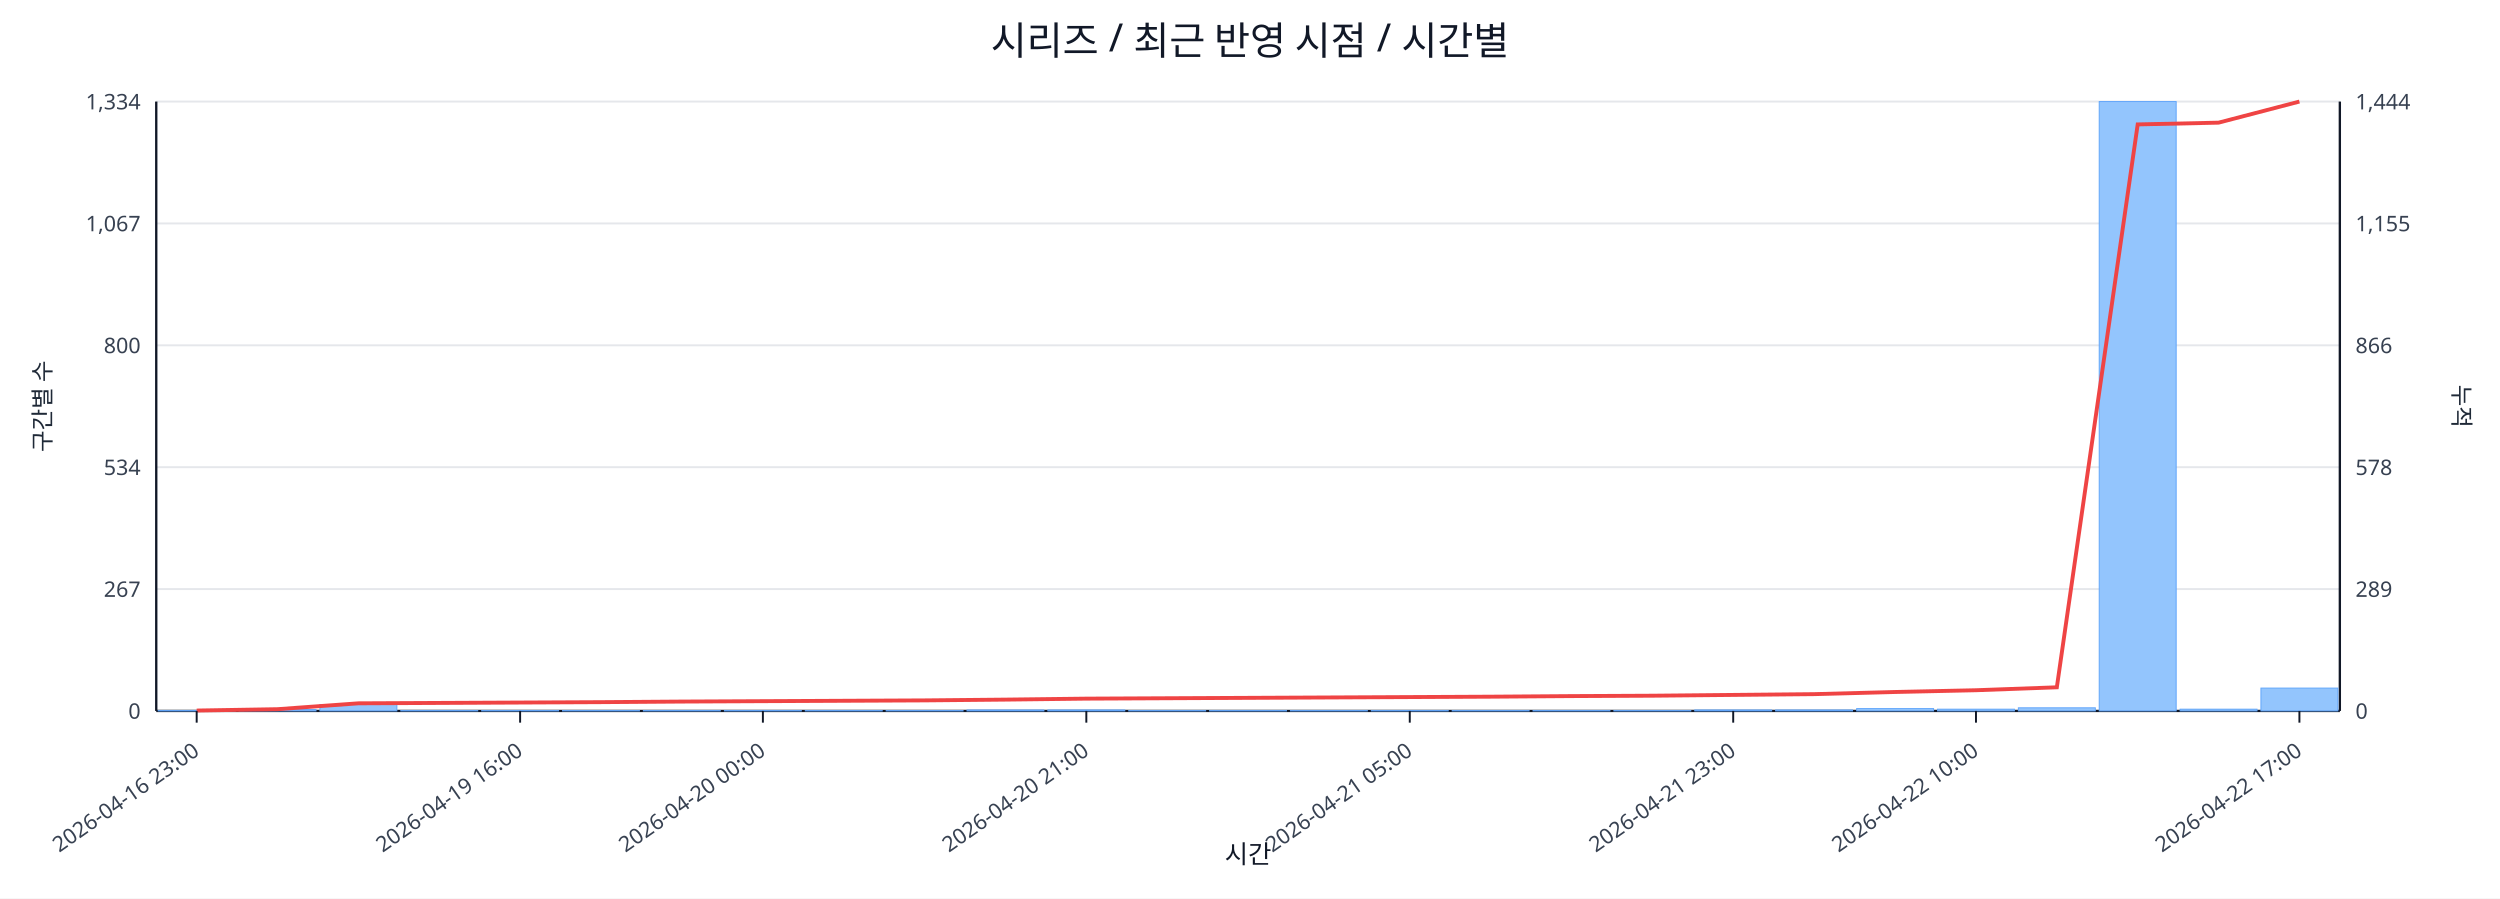
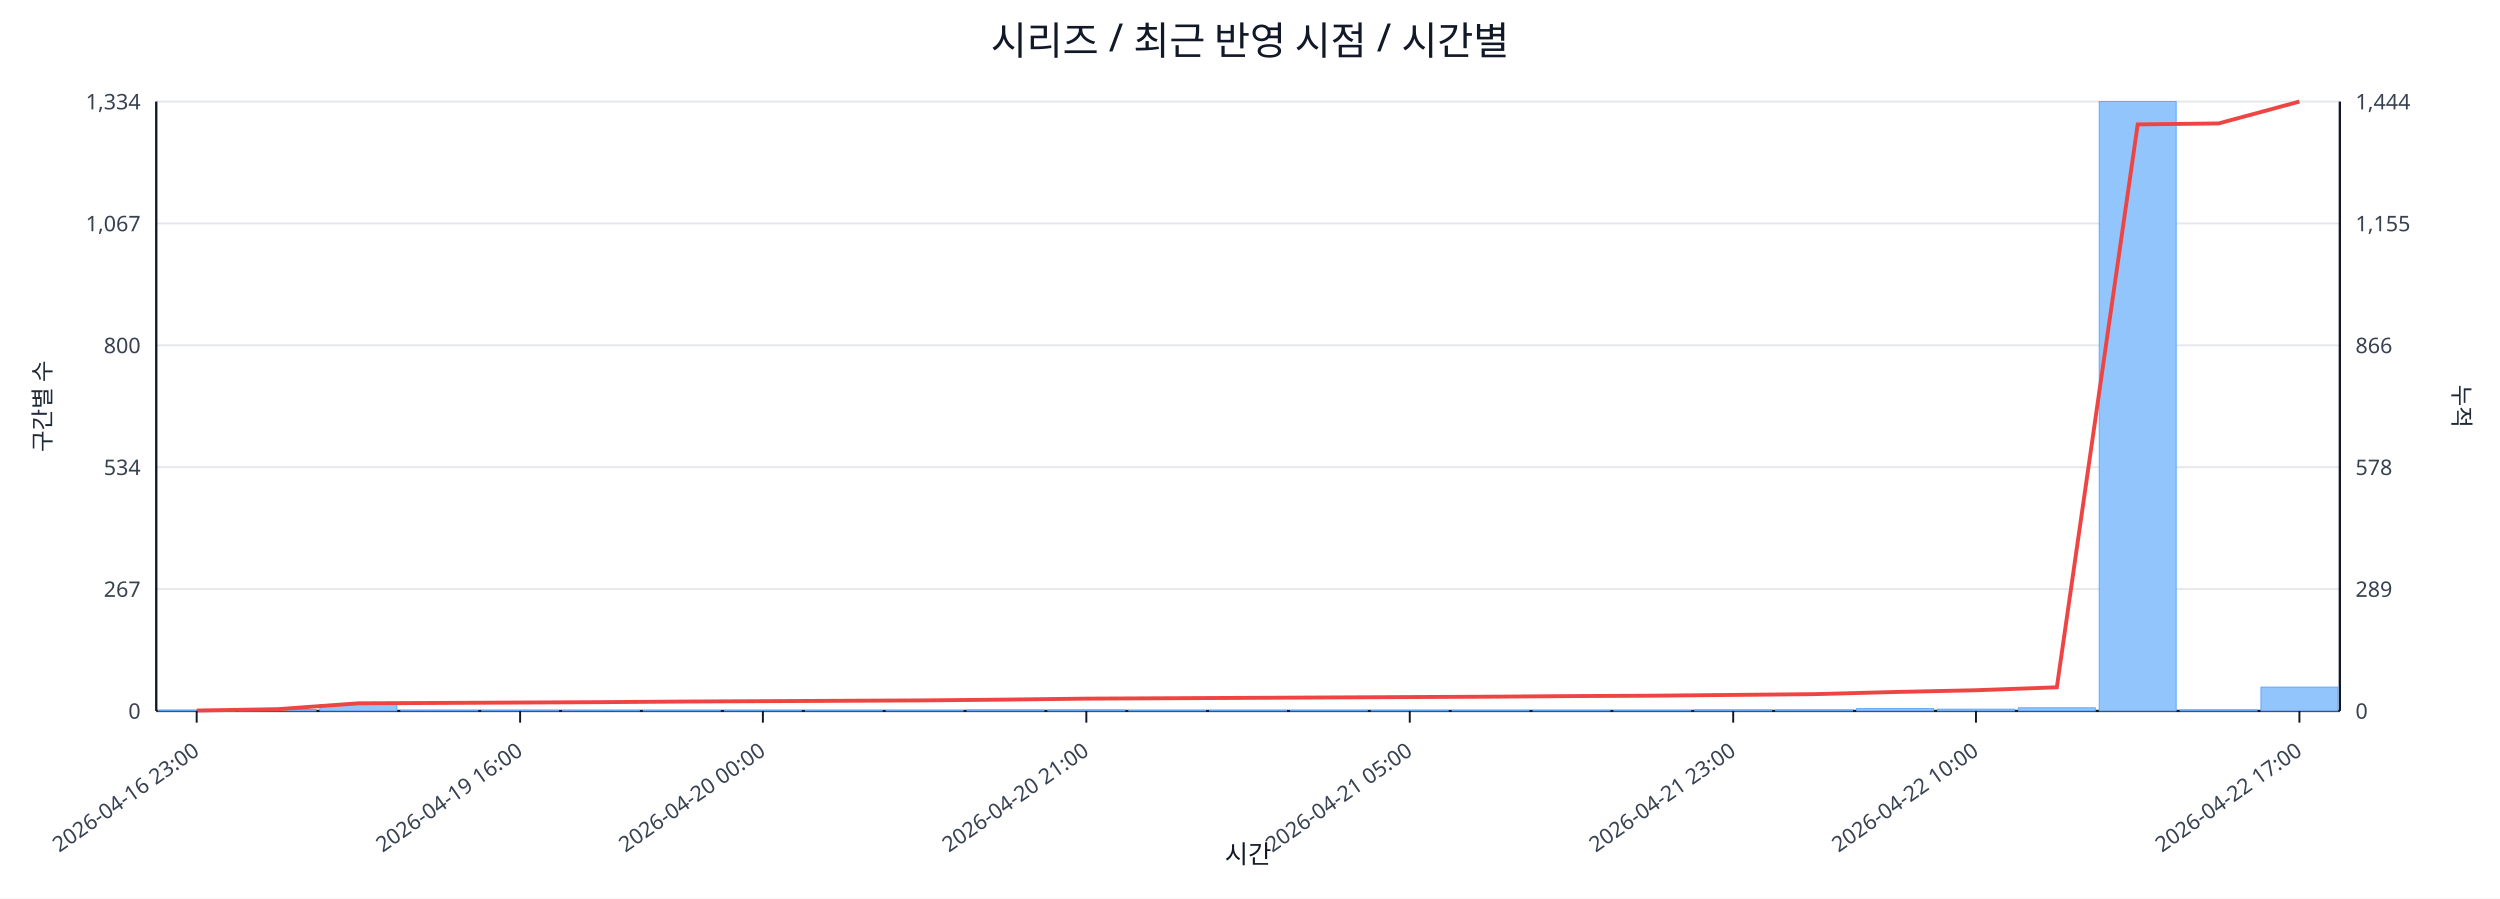
<svg xmlns="http://www.w3.org/2000/svg" width="1280" height="460" viewBox="0 0 1280 460">
  <rect x="0" y="0" width="100%" height="100%" fill="#ffffff" />
  <text x="640.0" y="28" font-size="20" text-anchor="middle" font-family="sans-serif" fill="#111827">시리즈 / 최근 반영 시점 / 시간별</text>
  <line x1="80.0" y1="52.0" x2="1198.0" y2="52.0" stroke="#e5e7eb" stroke-width="1" />
  <text x="72.0" y="56.0" font-size="11" text-anchor="end" font-family="sans-serif" fill="#374151">1,334</text>
  <text x="1206.0" y="56.0" font-size="11" text-anchor="start" font-family="sans-serif" fill="#374151">1,444</text>
  <line x1="80.0" y1="114.4" x2="1198.0" y2="114.4" stroke="#e5e7eb" stroke-width="1" />
  <text x="72.0" y="118.4" font-size="11" text-anchor="end" font-family="sans-serif" fill="#374151">1,067</text>
  <text x="1206.0" y="118.4" font-size="11" text-anchor="start" font-family="sans-serif" fill="#374151">1,155</text>
  <line x1="80.0" y1="176.8" x2="1198.0" y2="176.8" stroke="#e5e7eb" stroke-width="1" />
  <text x="72.0" y="180.8" font-size="11" text-anchor="end" font-family="sans-serif" fill="#374151">800</text>
  <text x="1206.0" y="180.8" font-size="11" text-anchor="start" font-family="sans-serif" fill="#374151">866</text>
  <line x1="80.0" y1="239.2" x2="1198.0" y2="239.2" stroke="#e5e7eb" stroke-width="1" />
  <text x="72.0" y="243.2" font-size="11" text-anchor="end" font-family="sans-serif" fill="#374151">534</text>
  <text x="1206.0" y="243.2" font-size="11" text-anchor="start" font-family="sans-serif" fill="#374151">578</text>
  <line x1="80.0" y1="301.6" x2="1198.0" y2="301.6" stroke="#e5e7eb" stroke-width="1" />
  <text x="72.0" y="305.6" font-size="11" text-anchor="end" font-family="sans-serif" fill="#374151">267</text>
  <text x="1206.0" y="305.6" font-size="11" text-anchor="start" font-family="sans-serif" fill="#374151">289</text>
  <line x1="80.0" y1="364.0" x2="1198.0" y2="364.0" stroke="#e5e7eb" stroke-width="1" />
  <text x="72.0" y="368.0" font-size="11" text-anchor="end" font-family="sans-serif" fill="#374151">0</text>
  <text x="1206.0" y="368.0" font-size="11" text-anchor="start" font-family="sans-serif" fill="#374151">0</text>
  <line x1="80.0" y1="364.0" x2="1198.0" y2="364.0" stroke="#111827" stroke-width="1.2" />
  <line x1="80.0" y1="52.0" x2="80.0" y2="364.0" stroke="#111827" stroke-width="1.2" />
  <line x1="1198.0" y1="52.0" x2="1198.0" y2="364.0" stroke="#111827" stroke-width="1.2" />
  <rect x="81.0" y="363.8" width="39.4" height="0.2" fill="#93c5fd" stroke="#60a5fa" stroke-width="0.5" />
  <rect x="122.4" y="363.3" width="39.4" height="0.7" fill="#93c5fd" stroke="#60a5fa" stroke-width="0.5" />
  <rect x="163.8" y="360.7" width="39.4" height="3.3" fill="#93c5fd" stroke="#60a5fa" stroke-width="0.5" />
  <rect x="205.2" y="363.8" width="39.4" height="0.2" fill="#93c5fd" stroke="#60a5fa" stroke-width="0.5" />
  <rect x="246.6" y="363.8" width="39.4" height="0.2" fill="#93c5fd" stroke="#60a5fa" stroke-width="0.5" />
  <rect x="288.0" y="363.8" width="39.4" height="0.2" fill="#93c5fd" stroke="#60a5fa" stroke-width="0.5" />
  <rect x="329.4" y="363.8" width="39.4" height="0.2" fill="#93c5fd" stroke="#60a5fa" stroke-width="0.5" />
  <rect x="370.9" y="363.8" width="39.4" height="0.2" fill="#93c5fd" stroke="#60a5fa" stroke-width="0.5" />
  <rect x="412.3" y="363.8" width="39.4" height="0.2" fill="#93c5fd" stroke="#60a5fa" stroke-width="0.5" />
  <rect x="453.7" y="363.8" width="39.4" height="0.2" fill="#93c5fd" stroke="#60a5fa" stroke-width="0.5" />
  <rect x="495.1" y="363.5" width="39.4" height="0.5" fill="#93c5fd" stroke="#60a5fa" stroke-width="0.5" />
  <rect x="536.5" y="363.5" width="39.4" height="0.5" fill="#93c5fd" stroke="#60a5fa" stroke-width="0.5" />
  <rect x="577.9" y="363.8" width="39.4" height="0.2" fill="#93c5fd" stroke="#60a5fa" stroke-width="0.5" />
  <rect x="619.3" y="363.8" width="39.4" height="0.2" fill="#93c5fd" stroke="#60a5fa" stroke-width="0.5" />
  <rect x="660.7" y="363.8" width="39.4" height="0.2" fill="#93c5fd" stroke="#60a5fa" stroke-width="0.5" />
  <rect x="702.1" y="363.8" width="39.4" height="0.2" fill="#93c5fd" stroke="#60a5fa" stroke-width="0.5" />
  <rect x="743.5" y="363.8" width="39.4" height="0.2" fill="#93c5fd" stroke="#60a5fa" stroke-width="0.5" />
  <rect x="784.9" y="363.8" width="39.4" height="0.2" fill="#93c5fd" stroke="#60a5fa" stroke-width="0.5" />
  <rect x="826.3" y="363.8" width="39.4" height="0.2" fill="#93c5fd" stroke="#60a5fa" stroke-width="0.5" />
  <rect x="867.7" y="363.5" width="39.4" height="0.5" fill="#93c5fd" stroke="#60a5fa" stroke-width="0.5" />
  <rect x="909.1" y="363.5" width="39.4" height="0.5" fill="#93c5fd" stroke="#60a5fa" stroke-width="0.5" />
  <rect x="950.6" y="362.8" width="39.4" height="1.2" fill="#93c5fd" stroke="#60a5fa" stroke-width="0.5" />
  <rect x="992.0" y="363.1" width="39.4" height="0.9" fill="#93c5fd" stroke="#60a5fa" stroke-width="0.5" />
  <rect x="1033.4" y="362.4" width="39.4" height="1.6" fill="#93c5fd" stroke="#60a5fa" stroke-width="0.5" />
  <rect x="1074.8" y="52.0" width="39.4" height="312.0" fill="#93c5fd" stroke="#60a5fa" stroke-width="0.5" />
-   <rect x="1116.2" y="363.1" width="39.4" height="0.9" fill="#93c5fd" stroke="#60a5fa" stroke-width="0.5" />
-   <rect x="1157.6" y="352.3" width="39.4" height="11.7" fill="#93c5fd" stroke="#60a5fa" stroke-width="0.5" />
-   <polyline fill="none" stroke="#ef4444" stroke-width="2" points="100.7,363.8 142.1,363.1 183.5,360.1 224.9,359.9 266.3,359.7 307.7,359.5 349.1,359.2 390.6,359.0 432.0,358.8 473.4,358.6 514.8,358.2 556.2,357.7 597.6,357.5 639.0,357.3 680.4,357.1 721.8,356.9 763.2,356.7 804.6,356.4 846.0,356.2 887.4,355.8 928.9,355.4 970.3,354.3 1011.7,353.4 1053.1,351.9 1094.5,63.7 1135.9,62.8 1177.3,52.0" />
+   <rect x="1116.2" y="363.5" width="39.4" height="0.5" fill="#93c5fd" stroke="#60a5fa" stroke-width="0.5" />
+   <rect x="1157.6" y="351.8" width="39.4" height="12.2" fill="#93c5fd" stroke="#60a5fa" stroke-width="0.5" />
+   <polyline fill="none" stroke="#ef4444" stroke-width="2" points="100.7,363.8 142.1,363.1 183.5,360.1 224.9,359.9 266.3,359.7 307.7,359.5 349.1,359.2 390.6,359.0 432.0,358.8 473.4,358.6 514.8,358.2 556.2,357.7 597.6,357.5 639.0,357.3 680.4,357.1 721.8,356.9 763.2,356.7 804.6,356.4 846.0,356.2 887.4,355.8 928.9,355.4 970.3,354.3 1011.7,353.4 1053.1,351.9 1094.5,63.7 1135.9,63.2 1177.3,52.0" />
  <line x1="100.7" y1="364.0" x2="100.7" y2="370.0" stroke="#111827" stroke-width="1" />
  <text x="102.7" y="386.0" font-size="11" text-anchor="end" transform="rotate(-35 102.7 386.0)" font-family="sans-serif" fill="#374151">2026-04-16 23:00</text>
  <line x1="266.3" y1="364.0" x2="266.3" y2="370.0" stroke="#111827" stroke-width="1" />
  <text x="268.3" y="386.0" font-size="11" text-anchor="end" transform="rotate(-35 268.3 386.0)" font-family="sans-serif" fill="#374151">2026-04-19 16:00</text>
  <line x1="390.6" y1="364.0" x2="390.6" y2="370.0" stroke="#111827" stroke-width="1" />
  <text x="392.6" y="386.0" font-size="11" text-anchor="end" transform="rotate(-35 392.6 386.0)" font-family="sans-serif" fill="#374151">2026-04-20 00:00</text>
  <line x1="556.2" y1="364.0" x2="556.2" y2="370.0" stroke="#111827" stroke-width="1" />
  <text x="558.2" y="386.0" font-size="11" text-anchor="end" transform="rotate(-35 558.2 386.0)" font-family="sans-serif" fill="#374151">2026-04-20 21:00</text>
  <line x1="721.8" y1="364.0" x2="721.8" y2="370.0" stroke="#111827" stroke-width="1" />
  <text x="723.8" y="386.0" font-size="11" text-anchor="end" transform="rotate(-35 723.8 386.0)" font-family="sans-serif" fill="#374151">2026-04-21 05:00</text>
  <line x1="887.4" y1="364.0" x2="887.4" y2="370.0" stroke="#111827" stroke-width="1" />
  <text x="889.4" y="386.0" font-size="11" text-anchor="end" transform="rotate(-35 889.4 386.0)" font-family="sans-serif" fill="#374151">2026-04-21 23:00</text>
  <line x1="1011.7" y1="364.0" x2="1011.7" y2="370.0" stroke="#111827" stroke-width="1" />
  <text x="1013.7" y="386.0" font-size="11" text-anchor="end" transform="rotate(-35 1013.7 386.0)" font-family="sans-serif" fill="#374151">2026-04-22 10:00</text>
  <line x1="1177.3" y1="364.0" x2="1177.3" y2="370.0" stroke="#111827" stroke-width="1" />
  <text x="1179.3" y="386.0" font-size="11" text-anchor="end" transform="rotate(-35 1179.3 386.0)" font-family="sans-serif" fill="#374151">2026-04-22 17:00</text>
  <text x="26" y="208.0" font-size="12" transform="rotate(-90 26 208.0)" text-anchor="middle" font-family="sans-serif" fill="#1f2937">구간별 수</text>
  <text x="1256.0" y="208.0" font-size="12" transform="rotate(90 1256.0 208.0)" text-anchor="middle" font-family="sans-serif" fill="#1f2937">누적</text>
  <text x="639.0" y="442.0" font-size="13" text-anchor="middle" font-family="sans-serif" fill="#111827">시간</text>
</svg>
